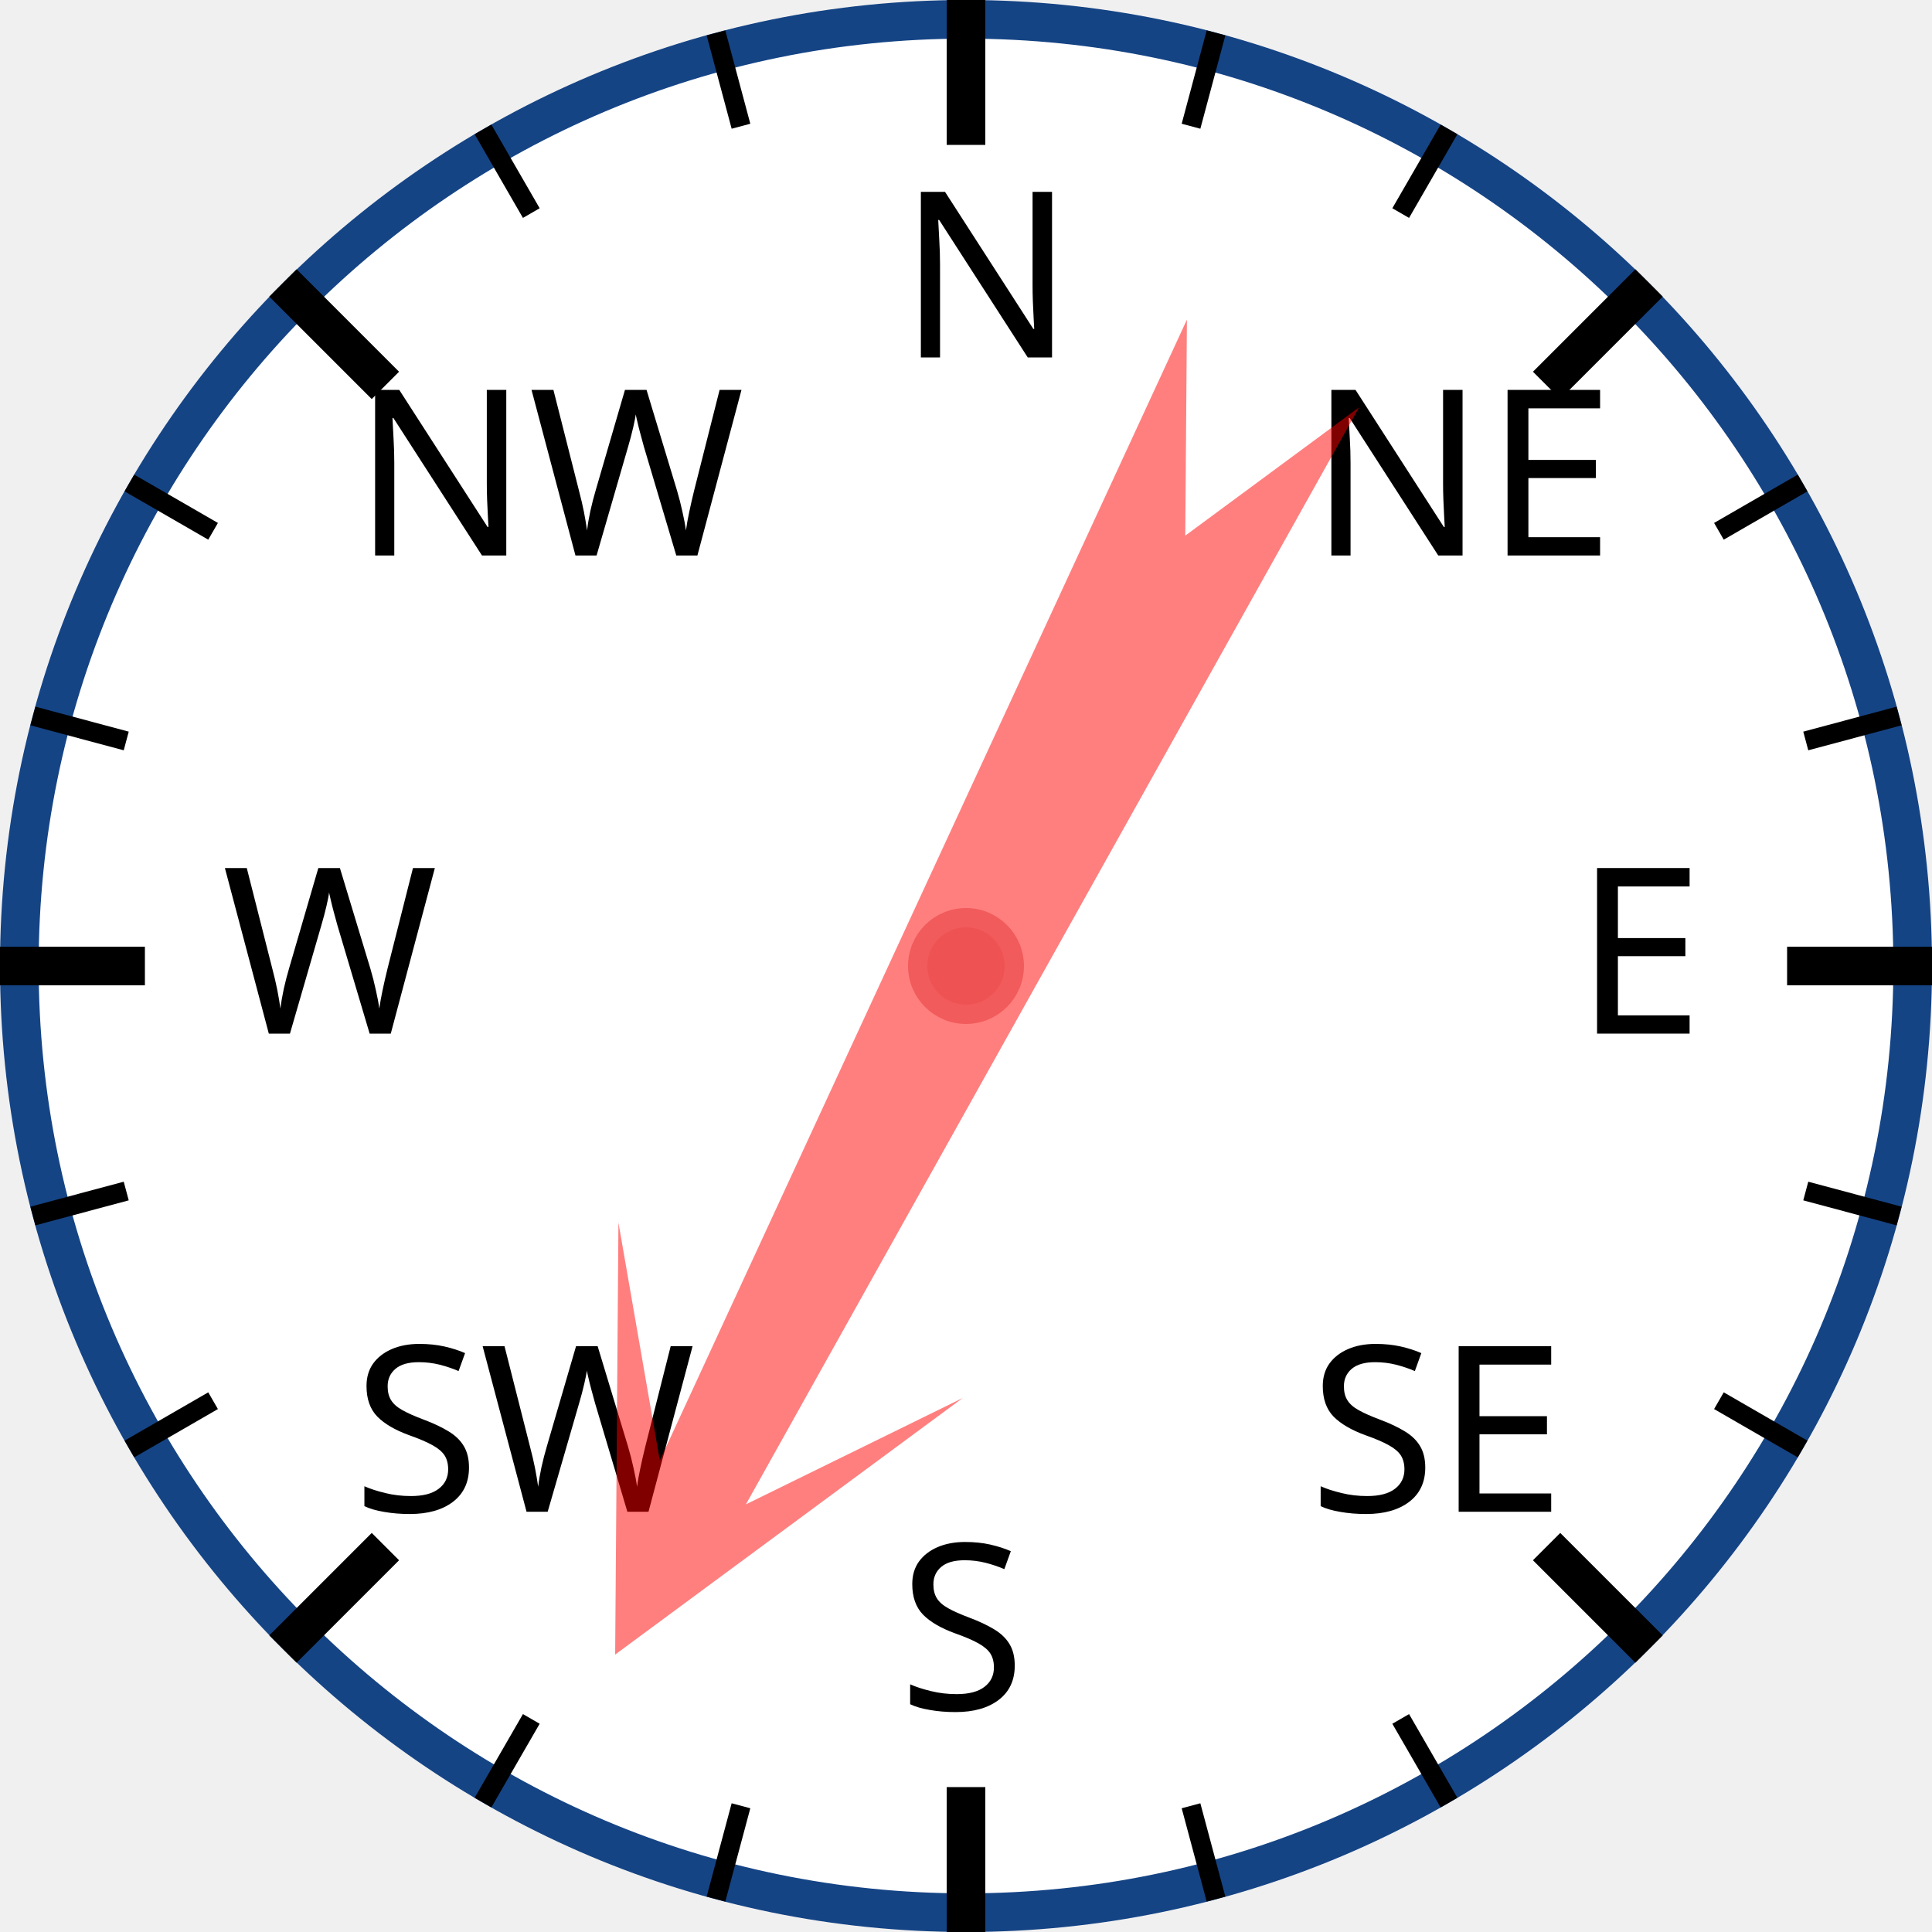
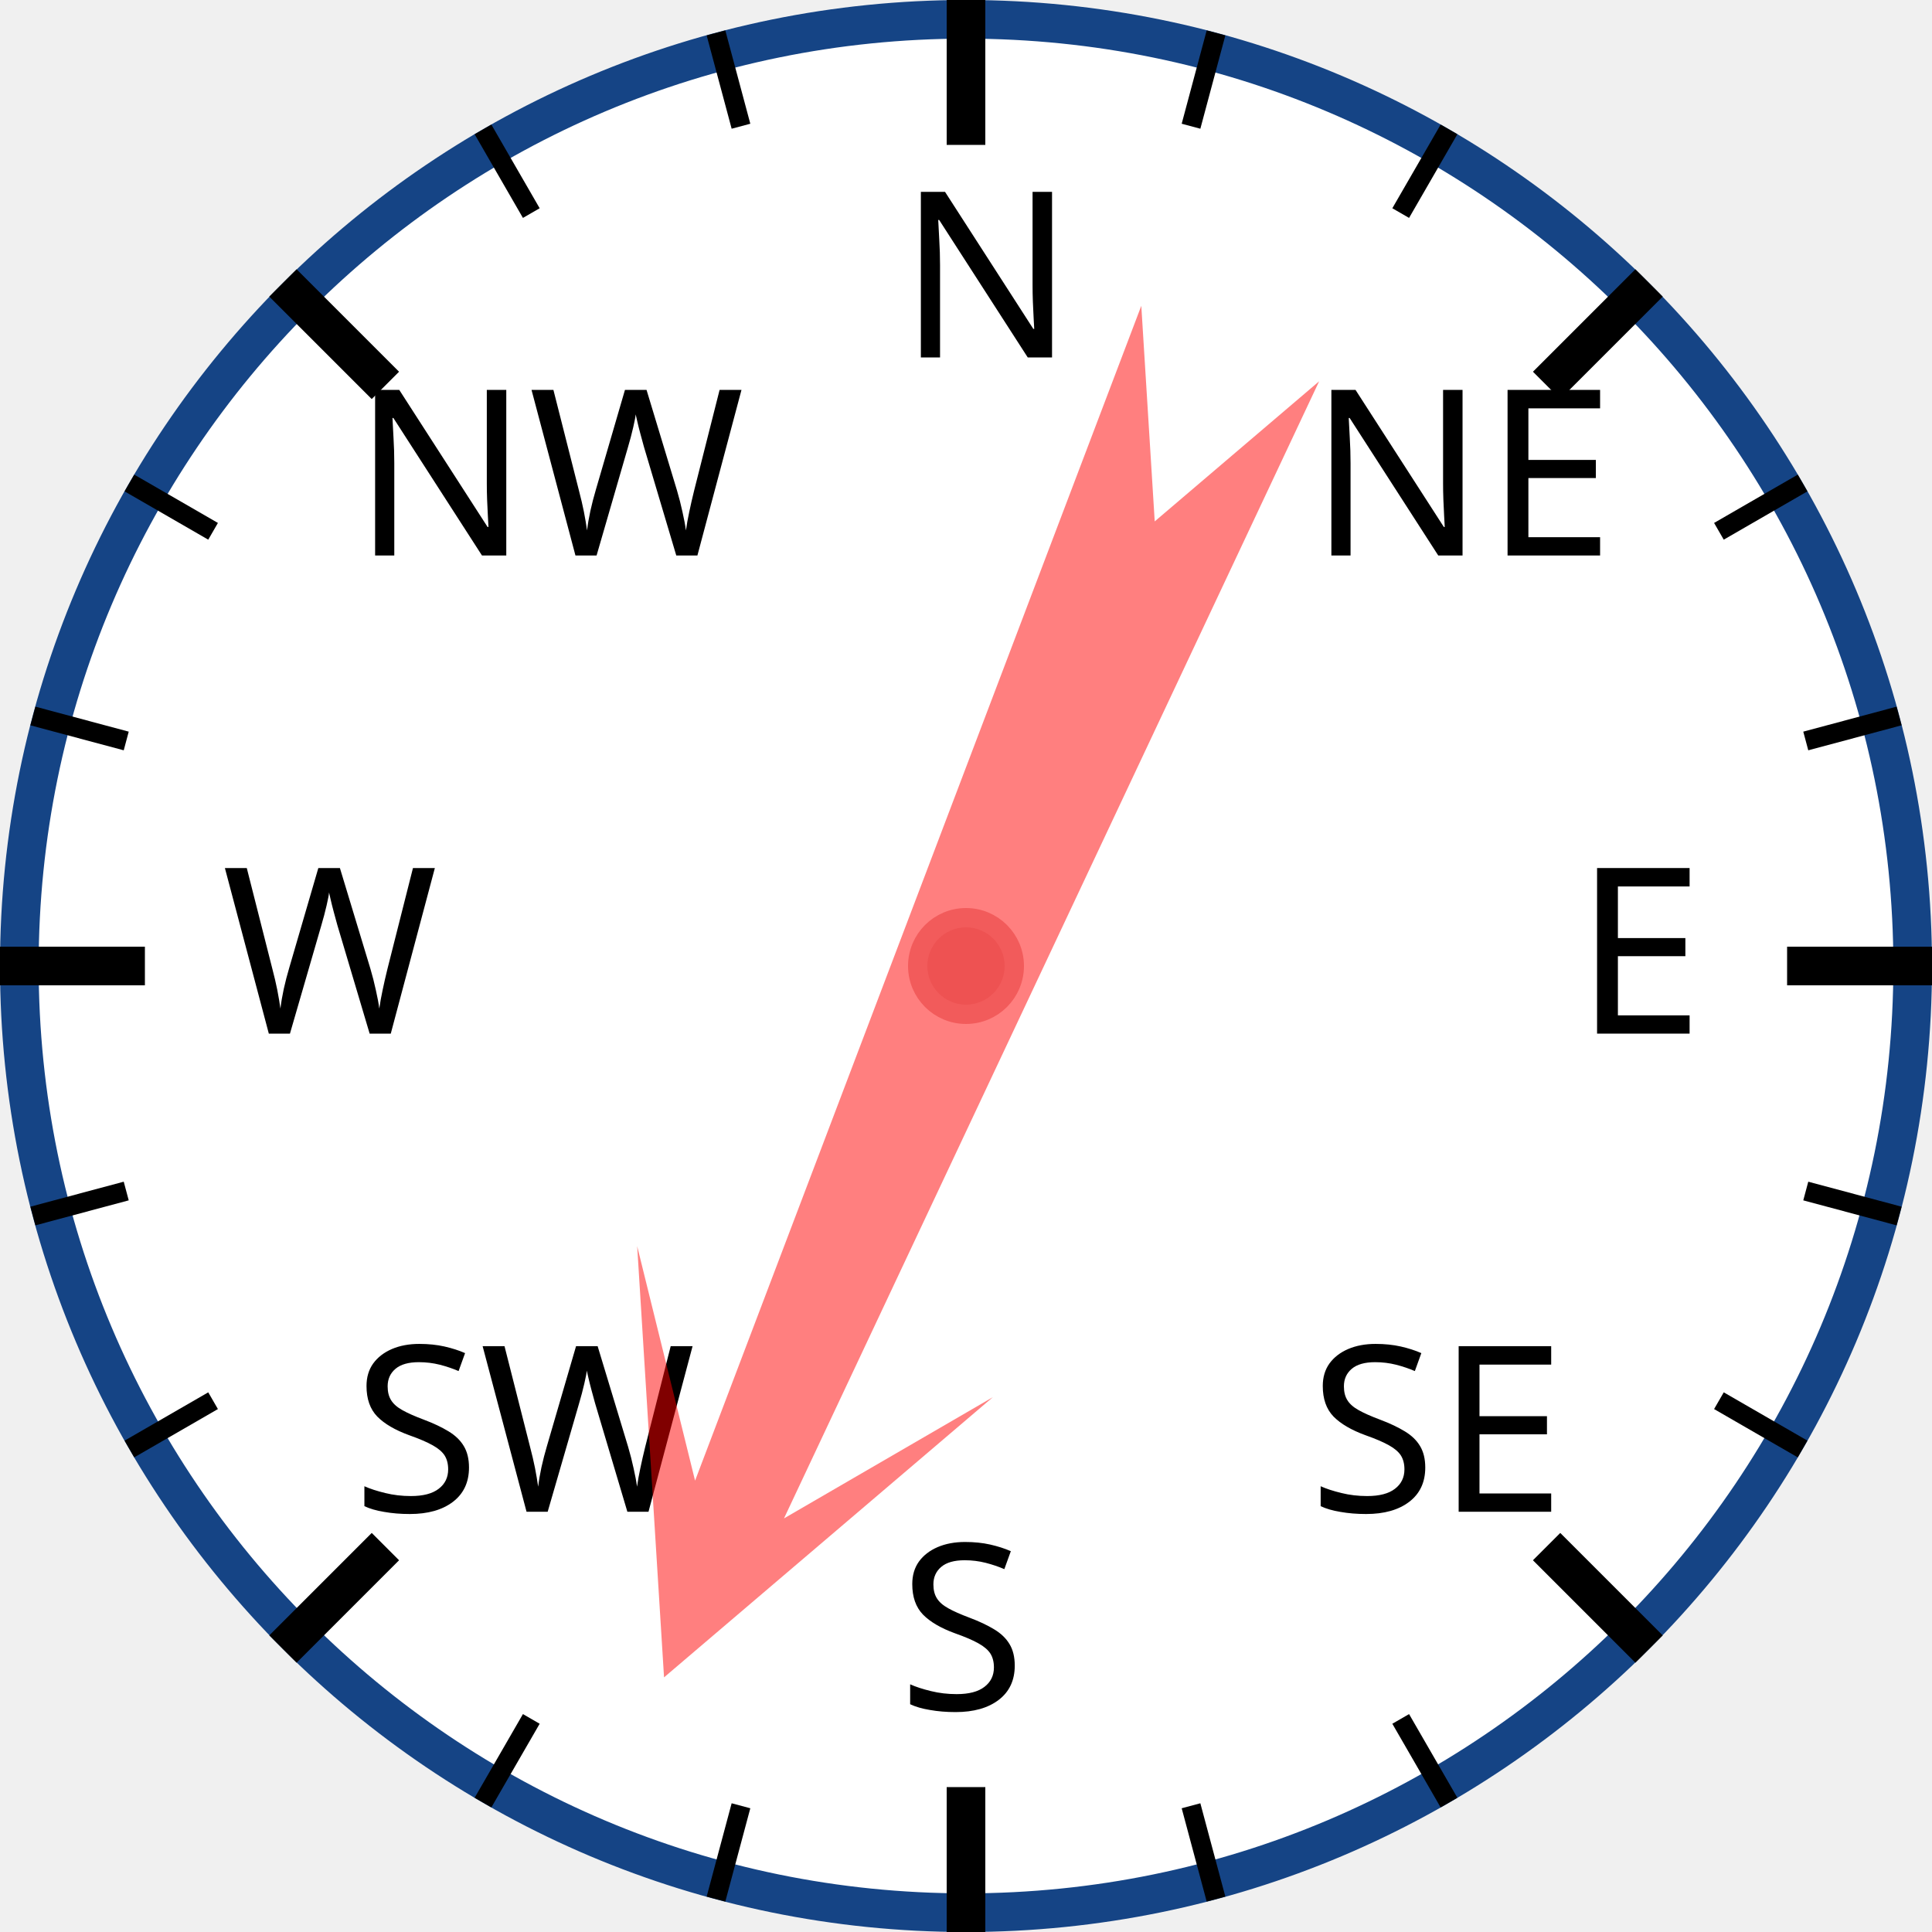
<svg xmlns="http://www.w3.org/2000/svg" width="120px" height="120px" viewBox="0 0 200 200">
  <circle cx="100" cy="100" r="98" style="fill: white; stroke: #154485; stroke-width: 4;" />
  <text x="93.0" y="37.0" style="font-family: sans-serif; font-size: 18pt;">N</text>
  <line x1="100.0" y1="0.0" x2="100.0" y2="15.0" style="stroke: black; stroke-width: 4;" />
  <line x1="74.118" y1="3.407" x2="76.706" y2="13.067" style="stroke: black; stroke-width: 2;" />
  <line x1="50" y1="13.397" x2="55" y2="22.058" style="stroke: black; stroke-width: 2;" />
  <text x="36.503" y="57.503" style="font-family: sans-serif; font-size: 18pt;">NW</text>
  <line x1="29.289" y1="29.289" x2="39.896" y2="39.896" style="stroke: black; stroke-width: 4;" />
  <line x1="13.397" y1="50" x2="22.058" y2="55" style="stroke: black; stroke-width: 2;" />
  <line x1="3.407" y1="74.118" x2="13.067" y2="76.706" style="stroke: black; stroke-width: 2;" />
  <text x="23.0" y="107.0" style="font-family: sans-serif; font-size: 18pt;">W</text>
  <line x1="0.0" y1="100.0" x2="15.0" y2="100.0" style="stroke: black; stroke-width: 4;" />
  <line x1="3.407" y1="125.882" x2="13.067" y2="123.294" style="stroke: black; stroke-width: 2;" />
  <line x1="13.397" y1="150" x2="22.058" y2="145" style="stroke: black; stroke-width: 2;" />
  <text x="36.503" y="156.497" style="font-family: sans-serif; font-size: 18pt;">SW</text>
  <line x1="29.289" y1="170.711" x2="39.896" y2="160.104" style="stroke: black; stroke-width: 4;" />
  <line x1="50" y1="186.603" x2="55" y2="177.942" style="stroke: black; stroke-width: 2;" />
  <line x1="74.118" y1="196.593" x2="76.706" y2="186.933" style="stroke: black; stroke-width: 2;" />
  <text x="93" y="177.0" style="font-family: sans-serif; font-size: 18pt;">S</text>
  <line x1="100" y1="200.0" x2="100" y2="185.0" style="stroke: black; stroke-width: 4;" />
  <line x1="125.882" y1="196.593" x2="123.294" y2="186.933" style="stroke: black; stroke-width: 2;" />
  <line x1="150.0" y1="186.603" x2="145.0" y2="177.942" style="stroke: black; stroke-width: 2;" />
  <text x="135.497" y="156.497" style="font-family: sans-serif; font-size: 18pt;">SE</text>
  <line x1="170.711" y1="170.711" x2="160.104" y2="160.104" style="stroke: black; stroke-width: 4;" />
  <line x1="186.603" y1="150" x2="177.942" y2="145" style="stroke: black; stroke-width: 2;" />
  <line x1="196.593" y1="125.882" x2="186.933" y2="123.294" style="stroke: black; stroke-width: 2;" />
  <text x="163.0" y="107" style="font-family: sans-serif; font-size: 18pt;">E</text>
  <line x1="200.0" y1="100" x2="185.0" y2="100" style="stroke: black; stroke-width: 4;" />
  <line x1="196.593" y1="74.118" x2="186.933" y2="76.706" style="stroke: black; stroke-width: 2;" />
  <line x1="186.603" y1="50" x2="177.942" y2="55" style="stroke: black; stroke-width: 2;" />
  <text x="135.497" y="57.503" style="font-family: sans-serif; font-size: 18pt;">NE</text>
  <line x1="170.711" y1="29.289" x2="160.104" y2="39.896" style="stroke: black; stroke-width: 4;" />
  <line x1="150" y1="13.397" x2="145" y2="22.058" style="stroke: black; stroke-width: 2;" />
  <line x1="125.882" y1="3.407" x2="123.294" y2="13.067" style="stroke: black; stroke-width: 2;" />
-   <polygon points="100 20 120 60 105 40 110 170 100 150 90 170 95 40 80 60" style="fill: red; fill-opacity: 0.5;" transform="rotate(207,100,100)" />
+   <polygon points="100 20 120 60 105 40 110 170 100 150 90 170 95 40 80 60" style="fill: red; fill-opacity: 0.5;" transform="rotate(203,100,100)" />
  <circle cx="100" cy="100" r="5" style="fill: #EE5252; stroke: #F25B5B; stroke-width: 2;" />
</svg>
